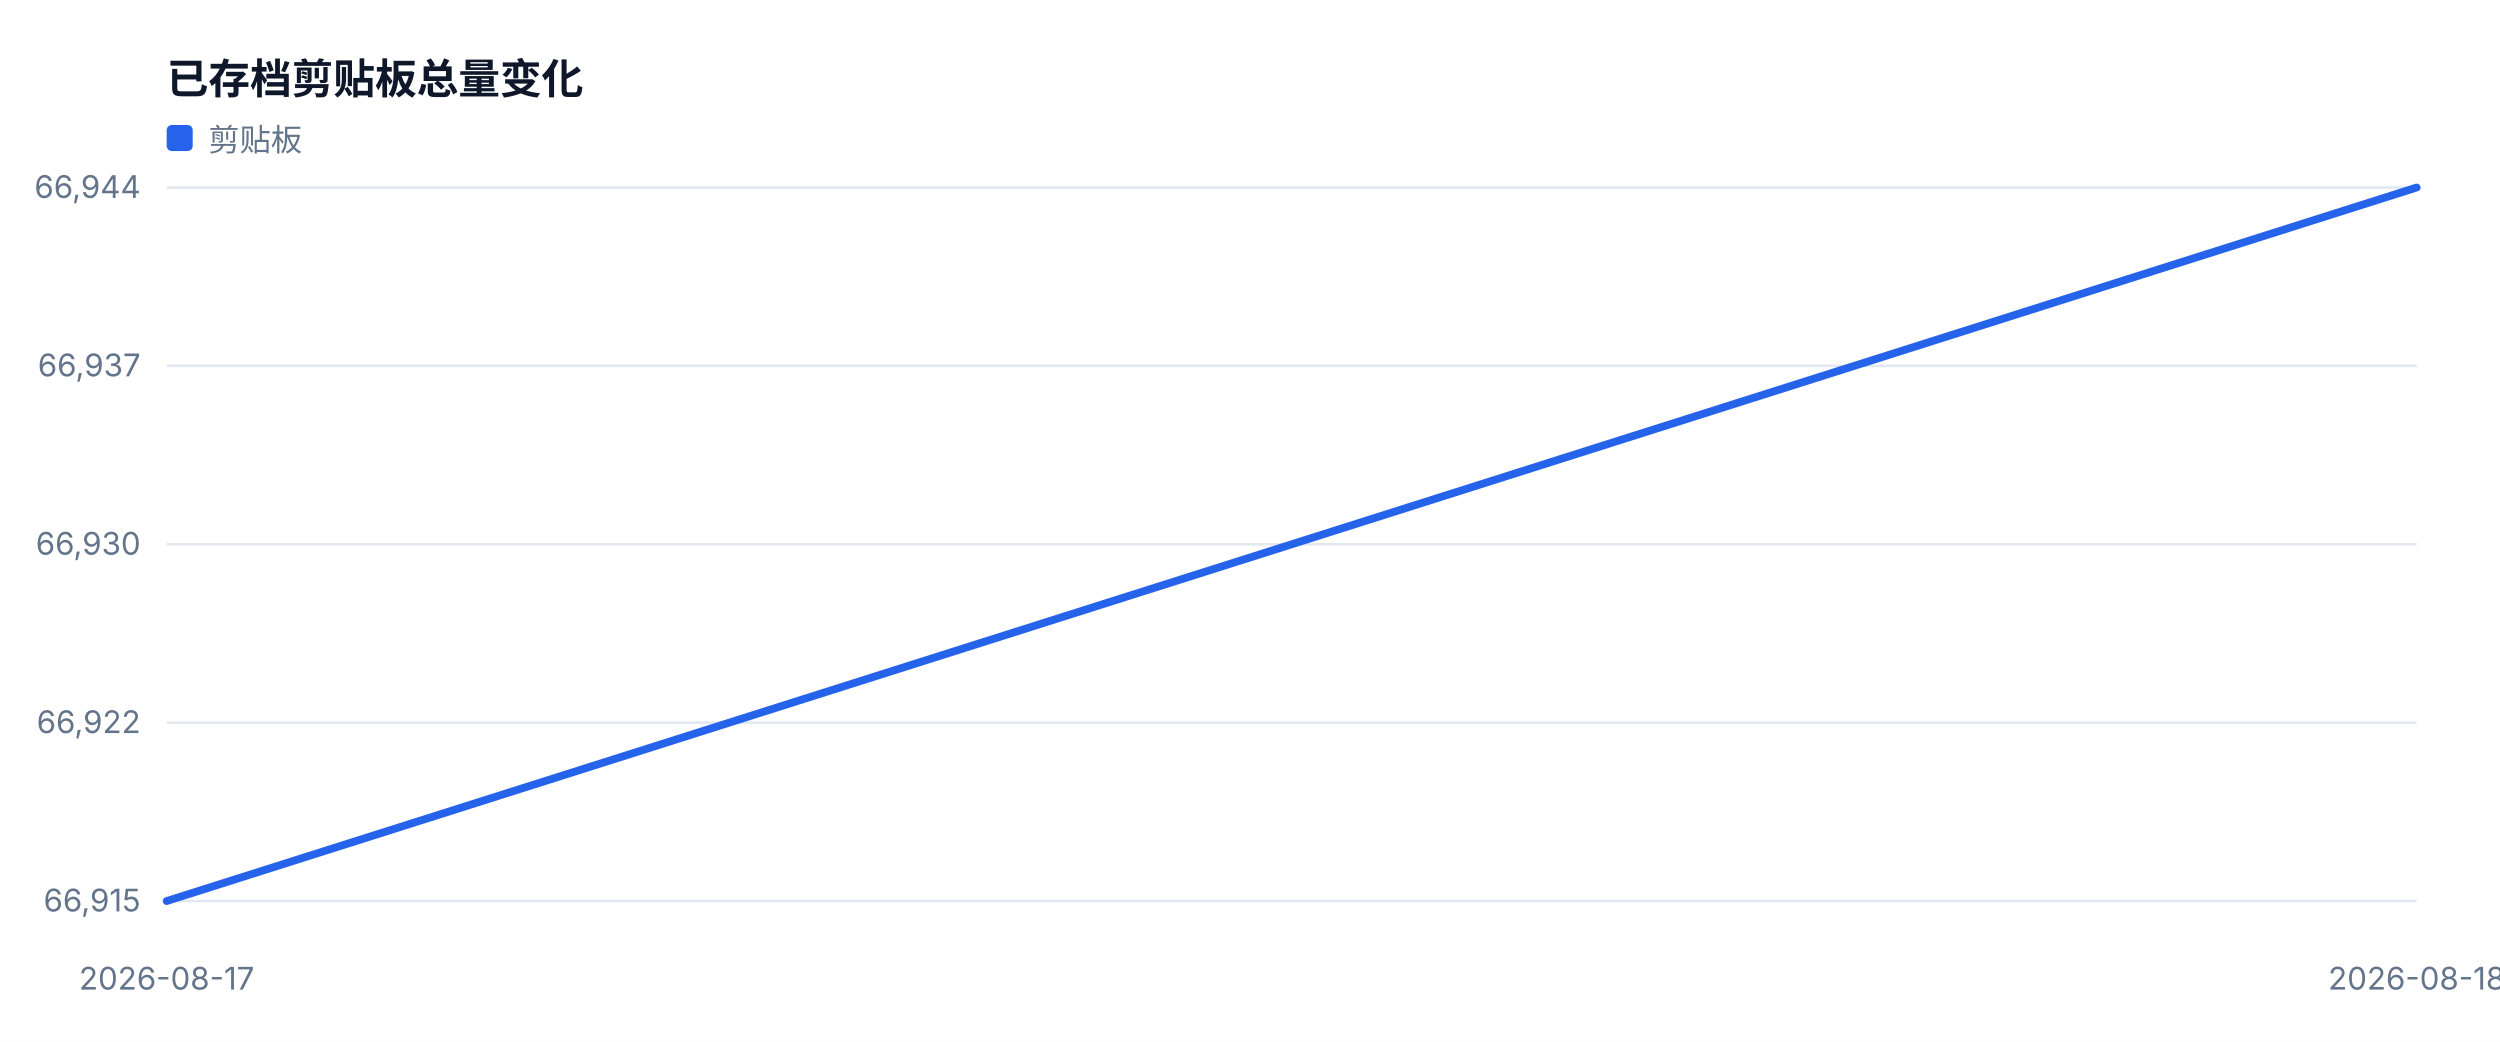
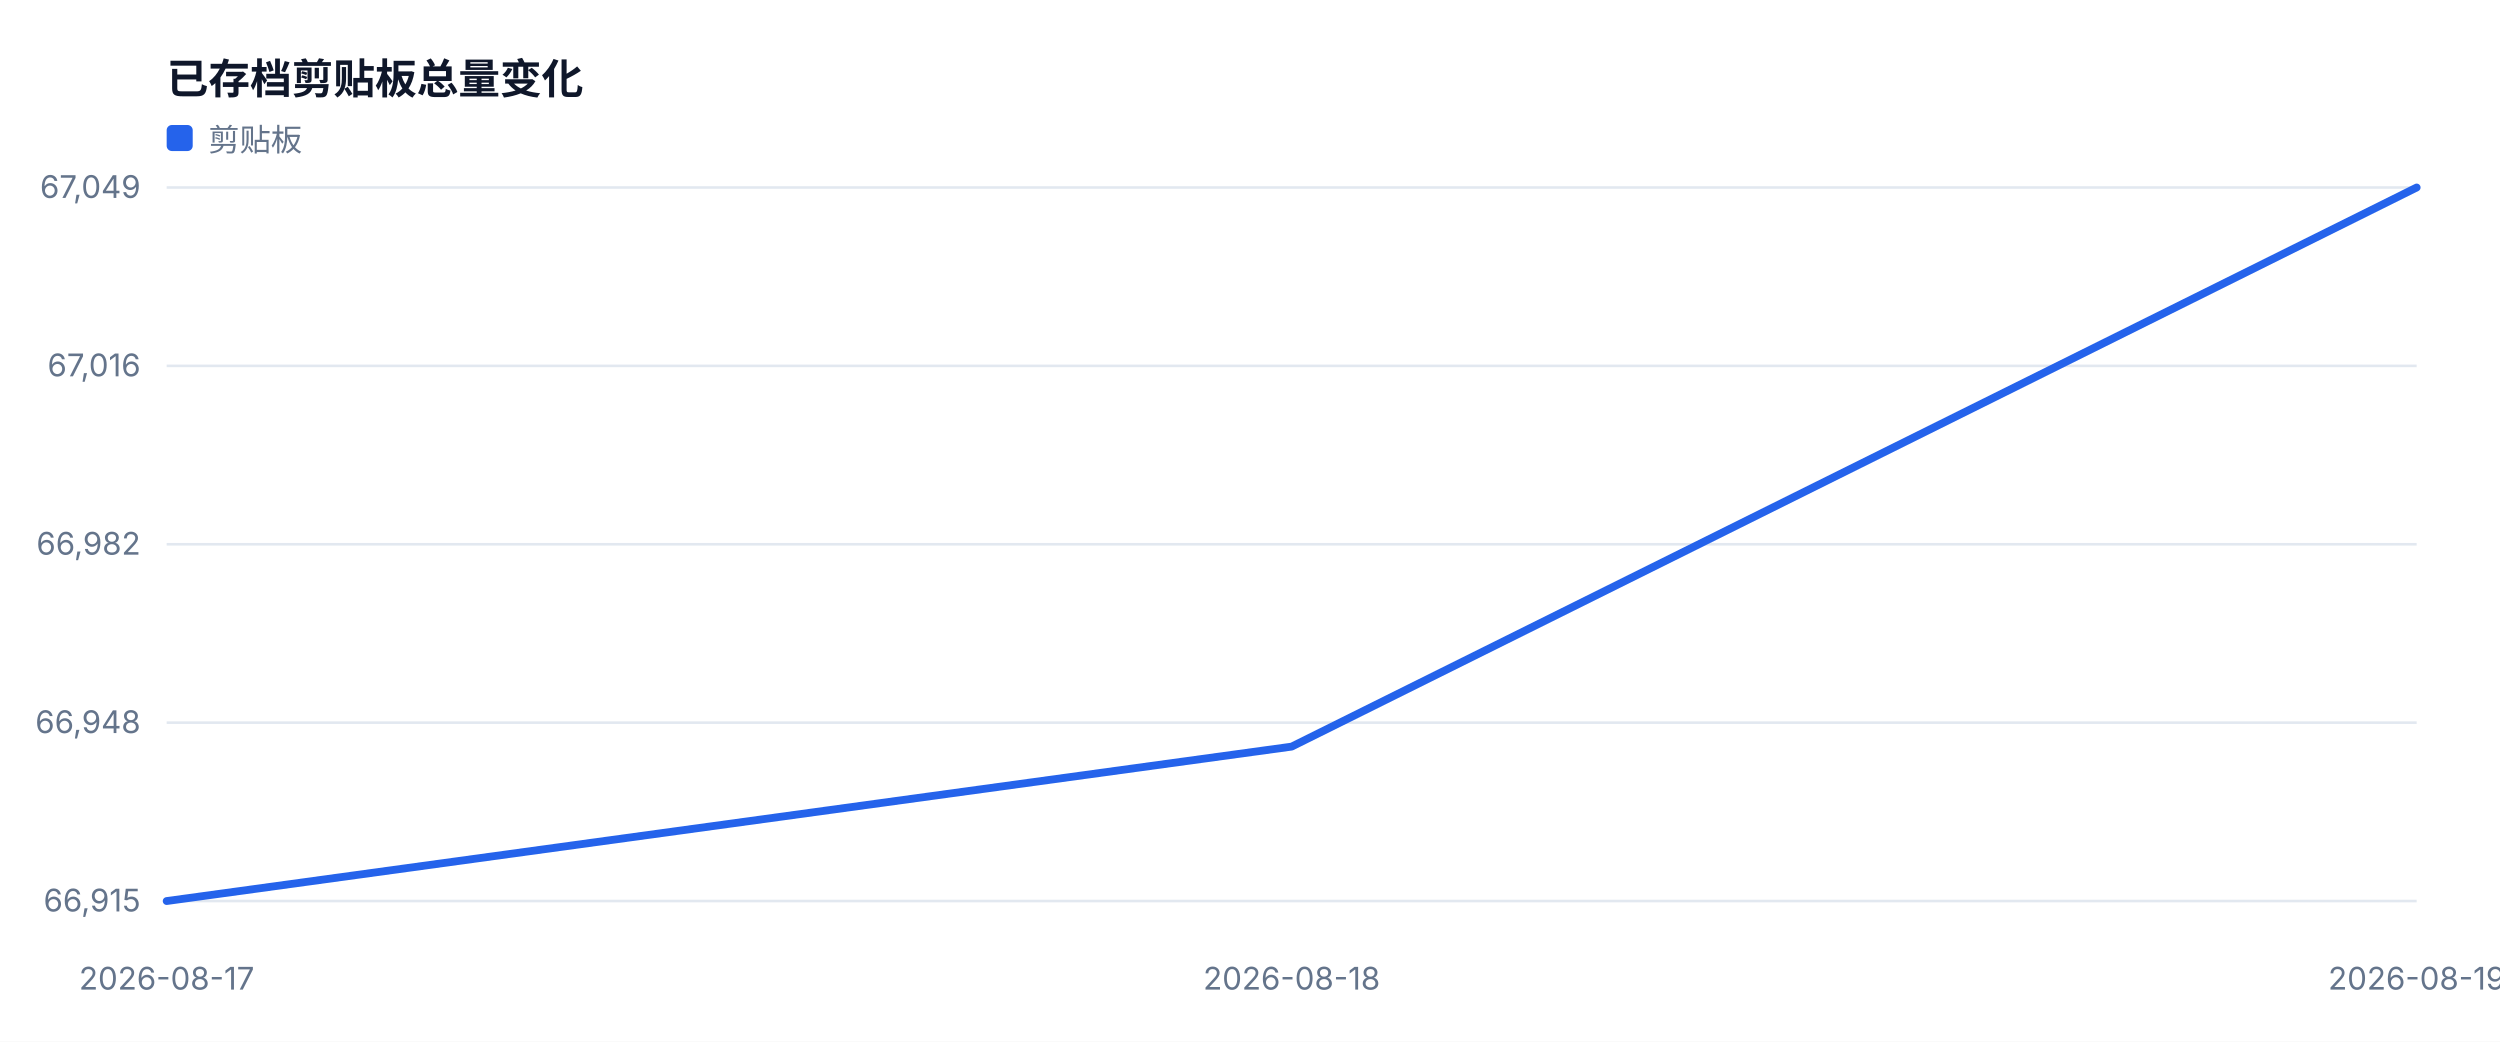
<svg xmlns="http://www.w3.org/2000/svg" width="960" height="400" viewBox="0 0 960 400" role="img">
  <style>text{font-family:-apple-system,BlinkMacSystemFont,'Segoe UI',sans-serif;fill:#334155}.muted{fill:#64748b;font-size:12px}.value{fill:#0f172a;font-size:28px;font-weight:700}.title{fill:#0f172a;font-size:16px;font-weight:700}</style>
  <rect width="100%" height="100%" fill="#ffffff" />
  <text x="64" y="36" class="title">已存档剪贴板总量变化</text>
  <line x1="64" y1="346.0" x2="928" y2="346.0" stroke="#e2e8f0" />
  <text x="54" y="350.0" text-anchor="end" class="muted">66,915</text>
  <line x1="64" y1="277.5" x2="928" y2="277.5" stroke="#e2e8f0" />
-   <text x="54" y="281.5" text-anchor="end" class="muted">66,922</text>
+   <text x="54" y="281.5" text-anchor="end" class="muted">66,948</text>
  <line x1="64" y1="209.0" x2="928" y2="209.0" stroke="#e2e8f0" />
-   <text x="54" y="213.0" text-anchor="end" class="muted">66,930</text>
+   <text x="54" y="213.0" text-anchor="end" class="muted">66,982</text>
  <line x1="64" y1="140.5" x2="928" y2="140.5" stroke="#e2e8f0" />
-   <text x="54" y="144.5" text-anchor="end" class="muted">66,937</text>
+   <text x="54" y="144.5" text-anchor="end" class="muted">67,016</text>
  <line x1="64" y1="72.0" x2="928" y2="72.0" stroke="#e2e8f0" />
-   <text x="54" y="76.0" text-anchor="end" class="muted">66,944</text>
+   <text x="54" y="76.0" text-anchor="end" class="muted">67,049</text>
  <text x="64.0" y="380" text-anchor="middle" class="muted">2026-08-17</text>
-   <text x="928.0" y="380" text-anchor="middle" class="muted">2026-08-18</text>
-   <polyline fill="none" stroke="#2563eb" stroke-width="3" stroke-linejoin="round" stroke-linecap="round" points="64.0,346.0 928.0,72.0" />
+   <text x="496.0" y="380" text-anchor="middle" class="muted">2026-08-18</text>
+   <text x="928.0" y="380" text-anchor="middle" class="muted">2026-08-19</text>
+   <polyline fill="none" stroke="#2563eb" stroke-width="3" stroke-linejoin="round" stroke-linecap="round" points="64.0,346.0 496.0,286.7 928.0,72.0" />
  <rect x="64" y="48" width="10" height="10" fill="#2563eb" rx="2" />
  <text x="80" y="58" class="muted">剪贴板</text>
</svg>
